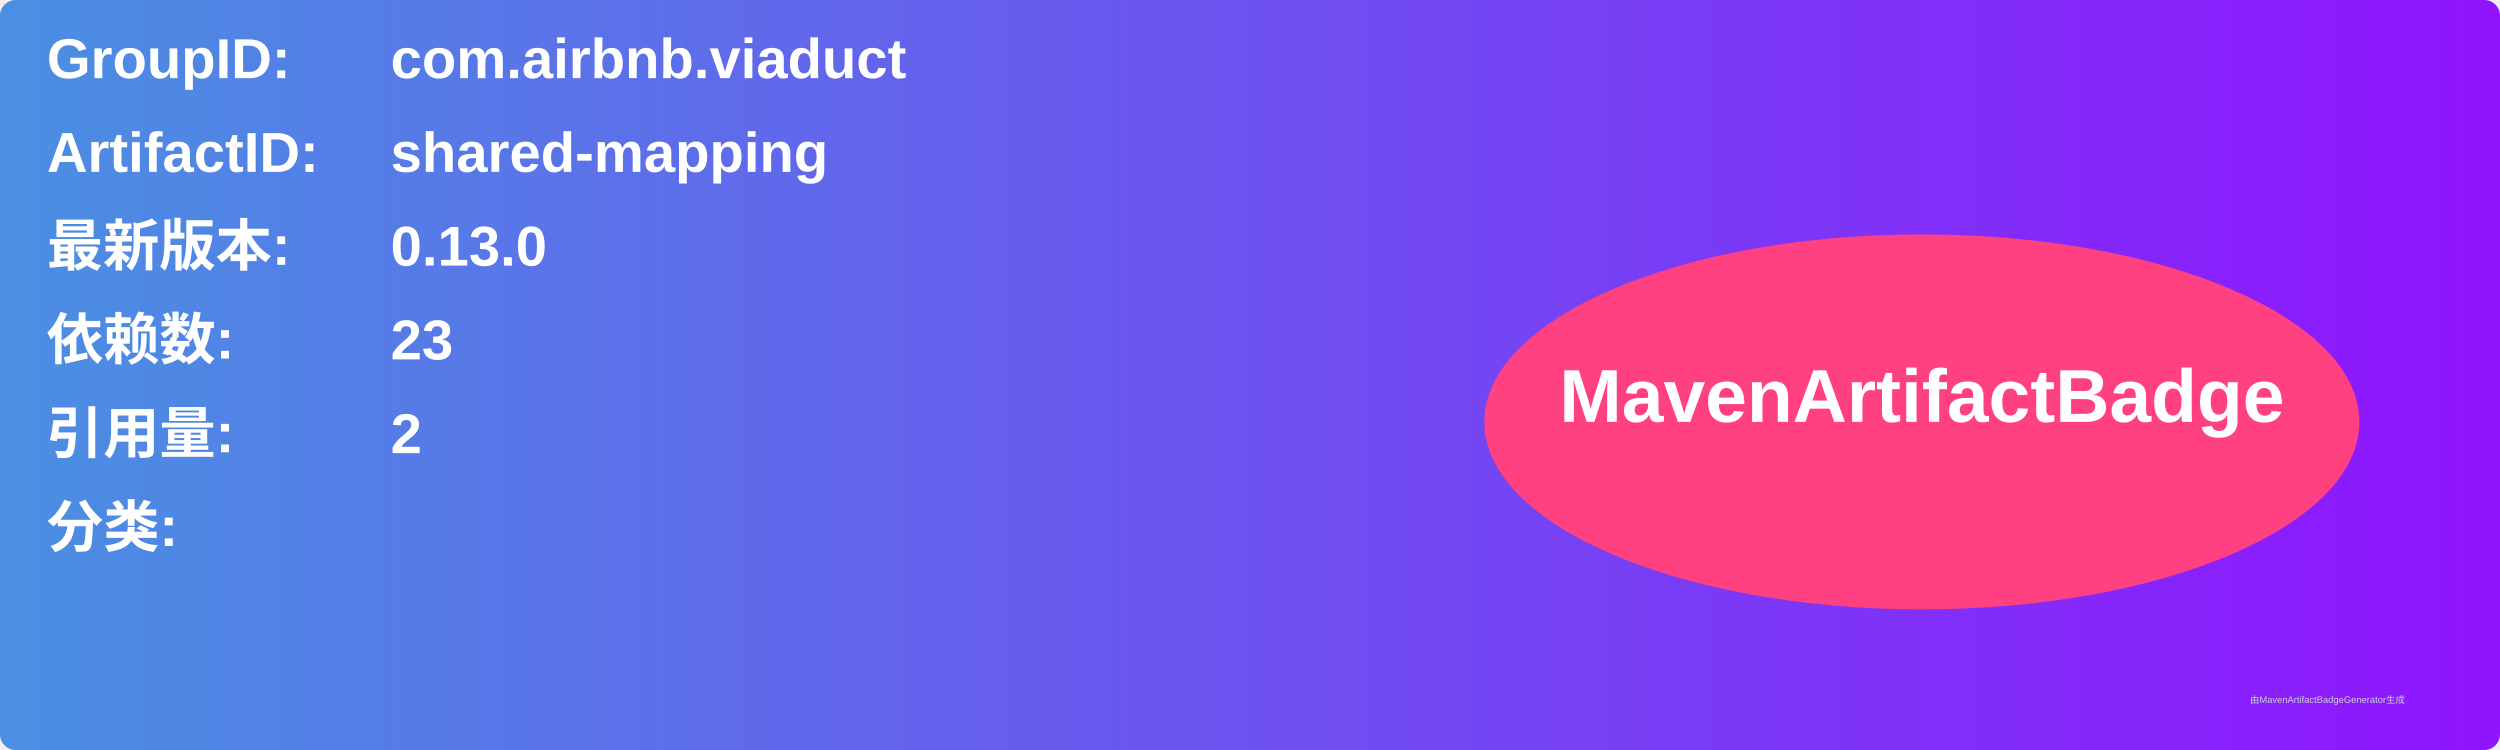
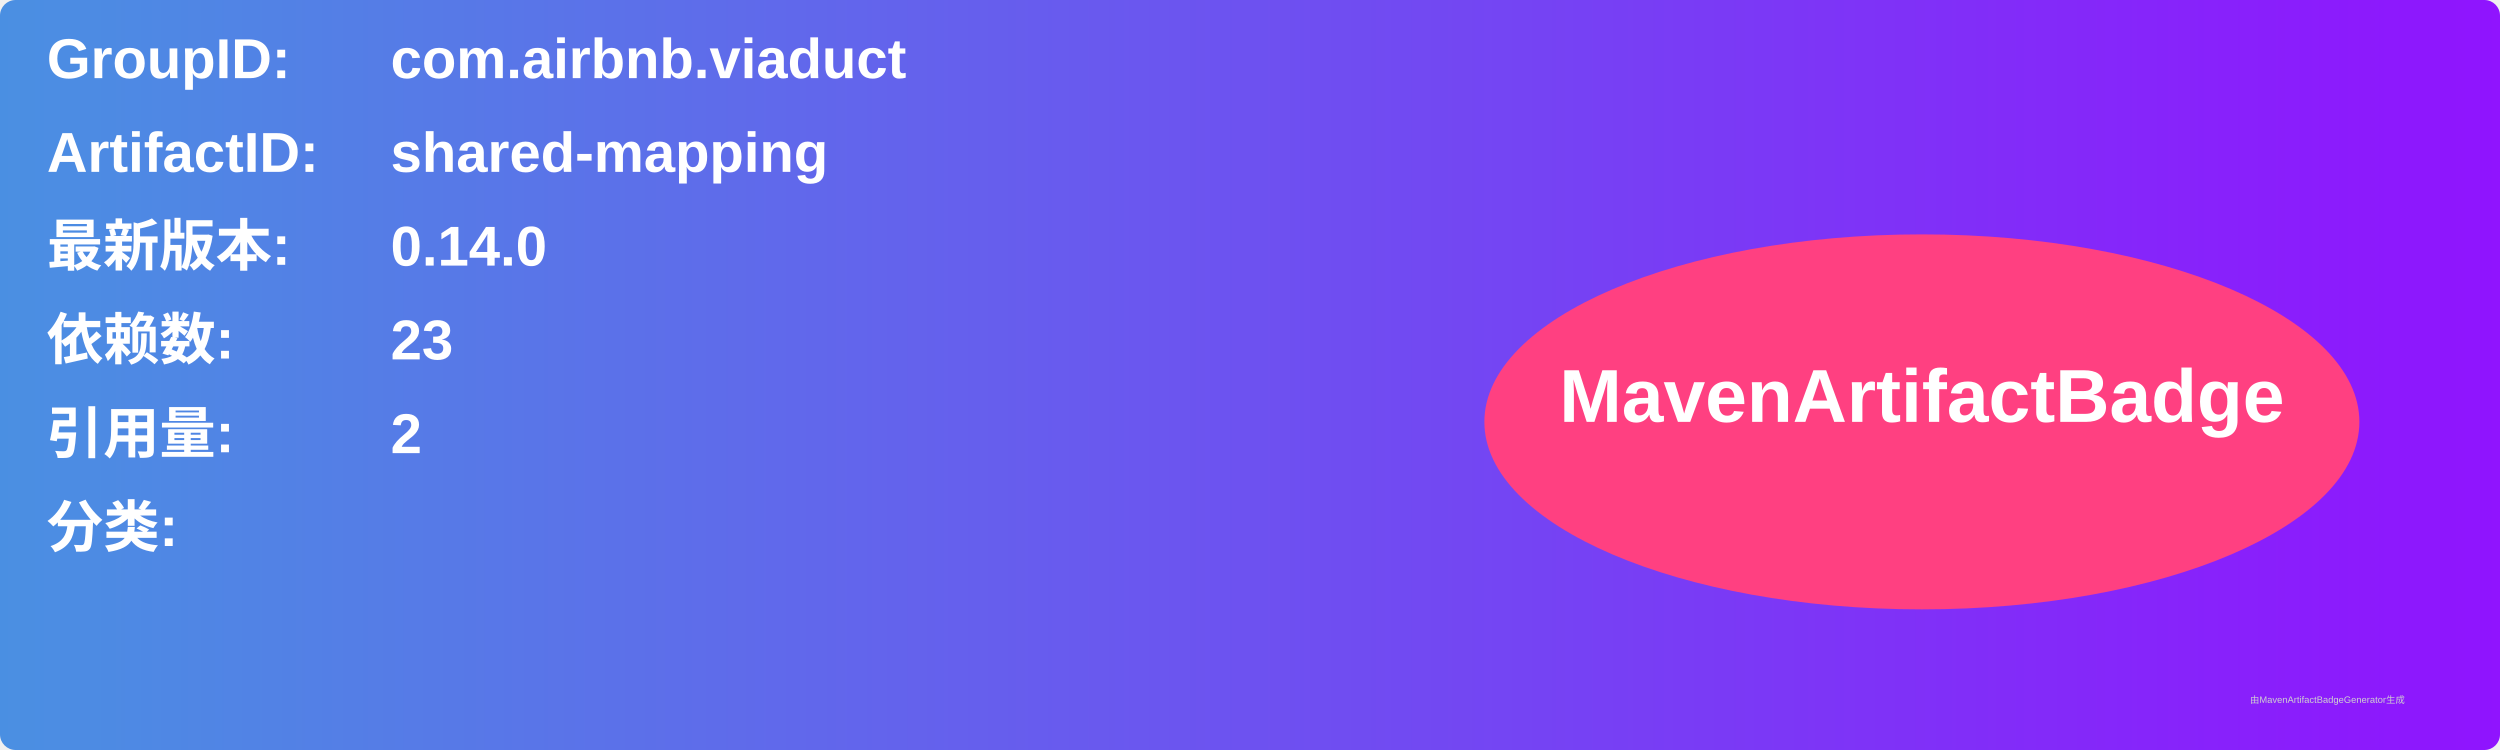
<svg xmlns="http://www.w3.org/2000/svg" width="800" height="240" viewBox="0 0 800 240">
  <linearGradient id="grad" x1="0%" y1="0%" x2="100%" y2="0%">
    <stop offset="0%" stop-color="#4a90e2" />
    <stop offset="100%" stop-color="#9013fe" />
  </linearGradient>
  <rect width="100%" height="100%" rx="5" ry="5" fill="url(#grad)" />
  <g transform="translate(15, 15)">
    <text x="0" y="10" font-family="Arial" font-size="18" fill="white" font-weight="bold" width="260">GroupID:</text>
    <text x="110" y="10" font-family="Arial" font-size="18" fill="white" font-weight="bold" width="460">com.airbnb.viaduct</text>
    <text x="0" y="40" font-family="Arial" font-size="18" fill="white" font-weight="bold" width="260">ArtifactID:</text>
    <text x="110" y="40" font-family="Arial" font-size="18" fill="white" font-weight="bold" width="460">shared-mapping</text>
    <text x="0" y="70" font-family="Arial" font-size="18" fill="white" font-weight="bold">最新版本:</text>
    <text x="110" y="70" font-family="Arial" font-size="18" fill="white" font-weight="bold">
-       <tspan font-weight="bold">0.13.0</tspan>
+       <tspan font-weight="bold">0.14.0</tspan>
    </text>
    <text x="0" y="100" font-family="Arial" font-size="18" fill="white" font-weight="bold">依赖数: </text>
    <text x="110" y="100" font-family="Arial" font-size="18" fill="white">
      <tspan font-weight="bold">23</tspan>
    </text>
    <text x="0" y="130" font-family="Arial" font-size="18" fill="white" font-weight="bold">引用量: </text>
    <text x="110" y="130" font-family="Arial" font-size="18" fill="white">
      <tspan font-weight="bold">2</tspan>
    </text>
    <text x="0" y="160" font-family="Arial" font-size="18" fill="white" font-weight="bold">分类:</text>
    <text x="10" y="190" font-family="Arial" font-size="10" fill="white">
      <tspan font-weight="bold" />
    </text>
    <ellipse cx="600" cy="120" rx="140" ry="60" fill="#ff4081" />
    <text x="600" y="120" text-anchor="middle" font-family="Arial" font-size="24" fill="white" font-weight="bold">MavenArtifactBadge</text>
  </g>
  <text x="720" y="225" font-family="Arial" font-size="3" fill="#d0d0d0">由MavenArtifactBadgeGenerator生成</text>
</svg>
